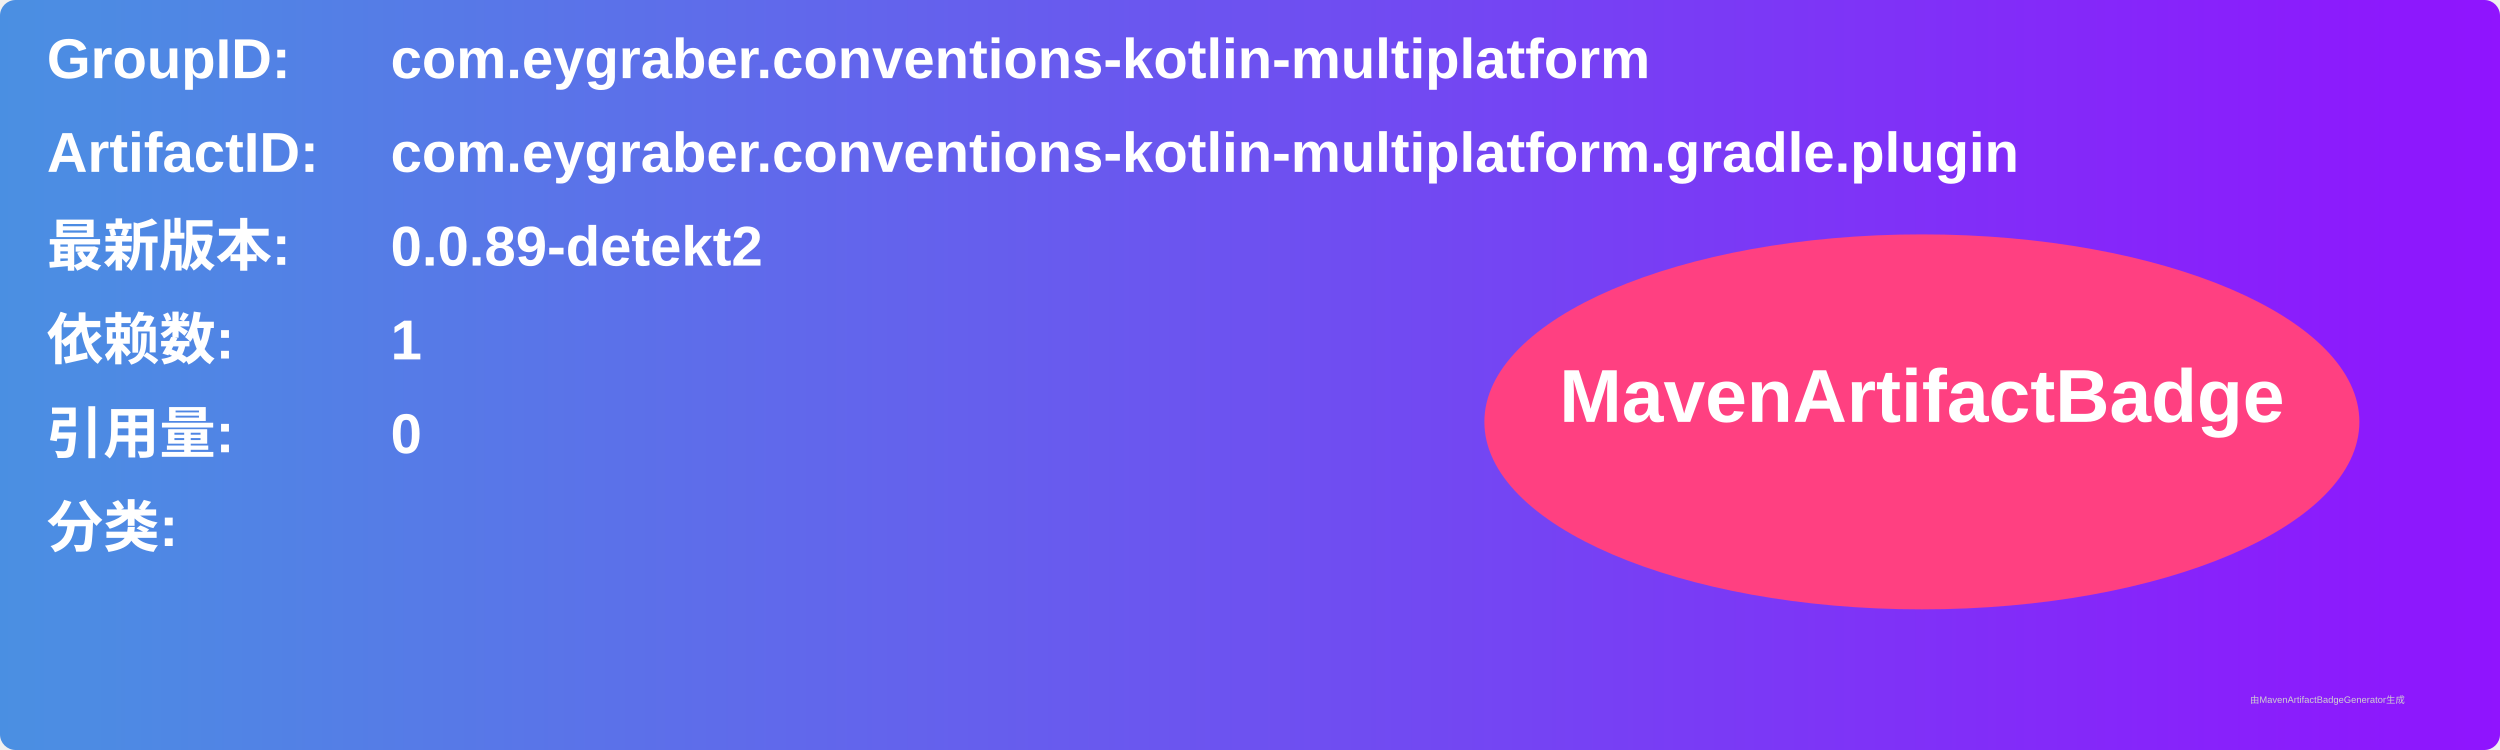
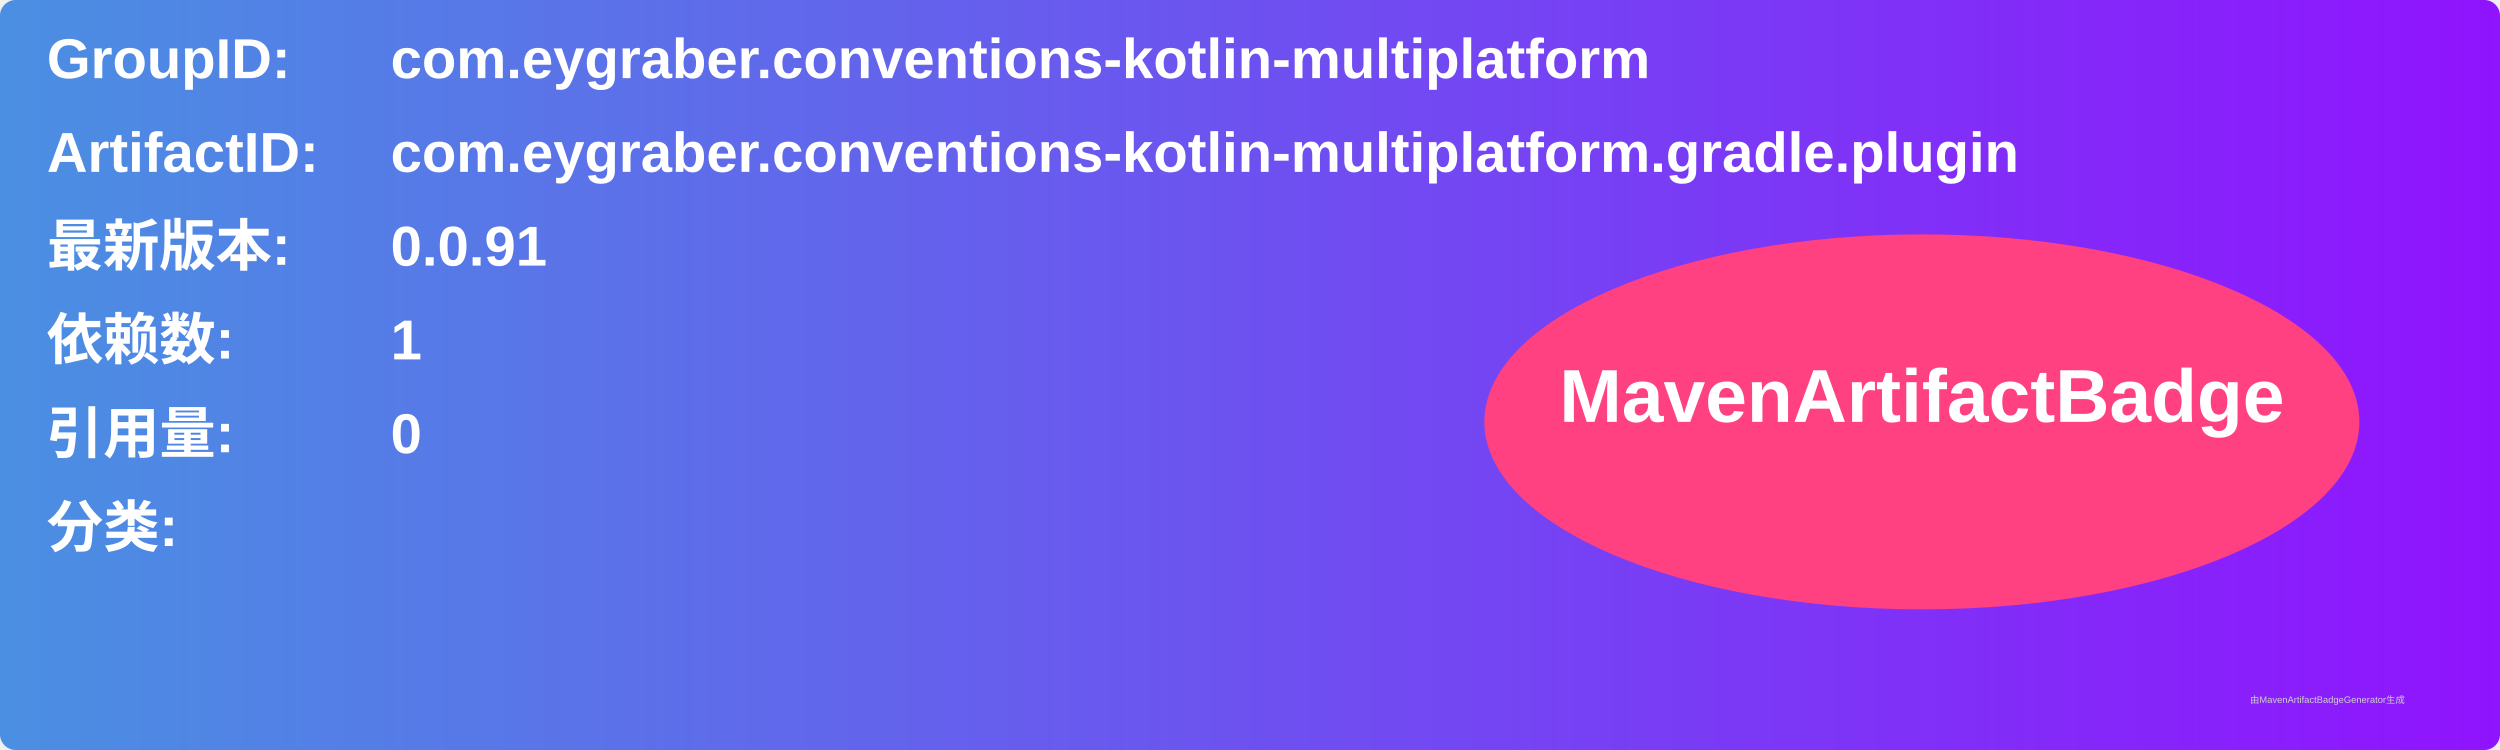
<svg xmlns="http://www.w3.org/2000/svg" width="800" height="240" viewBox="0 0 800 240">
  <linearGradient id="grad" x1="0%" y1="0%" x2="100%" y2="0%">
    <stop offset="0%" stop-color="#4a90e2" />
    <stop offset="100%" stop-color="#9013fe" />
  </linearGradient>
  <rect width="100%" height="100%" rx="5" ry="5" fill="url(#grad)" />
  <g transform="translate(15, 15)">
    <text x="0" y="10" font-family="Arial" font-size="18" fill="white" font-weight="bold" width="260">GroupID:</text>
    <text x="110" y="10" font-family="Arial" font-size="18" fill="white" font-weight="bold" width="460">com.eygraber.conventions-kotlin-multiplatform</text>
    <text x="0" y="40" font-family="Arial" font-size="18" fill="white" font-weight="bold" width="260">ArtifactID:</text>
    <text x="110" y="40" font-family="Arial" font-size="18" fill="white" font-weight="bold" width="460">com.eygraber.conventions-kotlin-multiplatform.gradle.plugin</text>
    <text x="0" y="70" font-family="Arial" font-size="18" fill="white" font-weight="bold">最新版本:</text>
    <text x="110" y="70" font-family="Arial" font-size="18" fill="white" font-weight="bold">
-       <tspan font-weight="bold">0.0.89-detekt2</tspan>
+       <tspan font-weight="bold">0.0.91</tspan>
    </text>
    <text x="0" y="100" font-family="Arial" font-size="18" fill="white" font-weight="bold">依赖数: </text>
    <text x="110" y="100" font-family="Arial" font-size="18" fill="white">
      <tspan font-weight="bold">1</tspan>
    </text>
    <text x="0" y="130" font-family="Arial" font-size="18" fill="white" font-weight="bold">引用量: </text>
    <text x="110" y="130" font-family="Arial" font-size="18" fill="white">
      <tspan font-weight="bold">0</tspan>
    </text>
    <text x="0" y="160" font-family="Arial" font-size="18" fill="white" font-weight="bold">分类:</text>
    <text x="10" y="190" font-family="Arial" font-size="10" fill="white">
      <tspan font-weight="bold" />
    </text>
    <ellipse cx="600" cy="120" rx="140" ry="60" fill="#ff4081" />
    <text x="600" y="120" text-anchor="middle" font-family="Arial" font-size="24" fill="white" font-weight="bold">MavenArtifactBadge</text>
  </g>
  <text x="720" y="225" font-family="Arial" font-size="3" fill="#d0d0d0">由MavenArtifactBadgeGenerator生成</text>
</svg>
